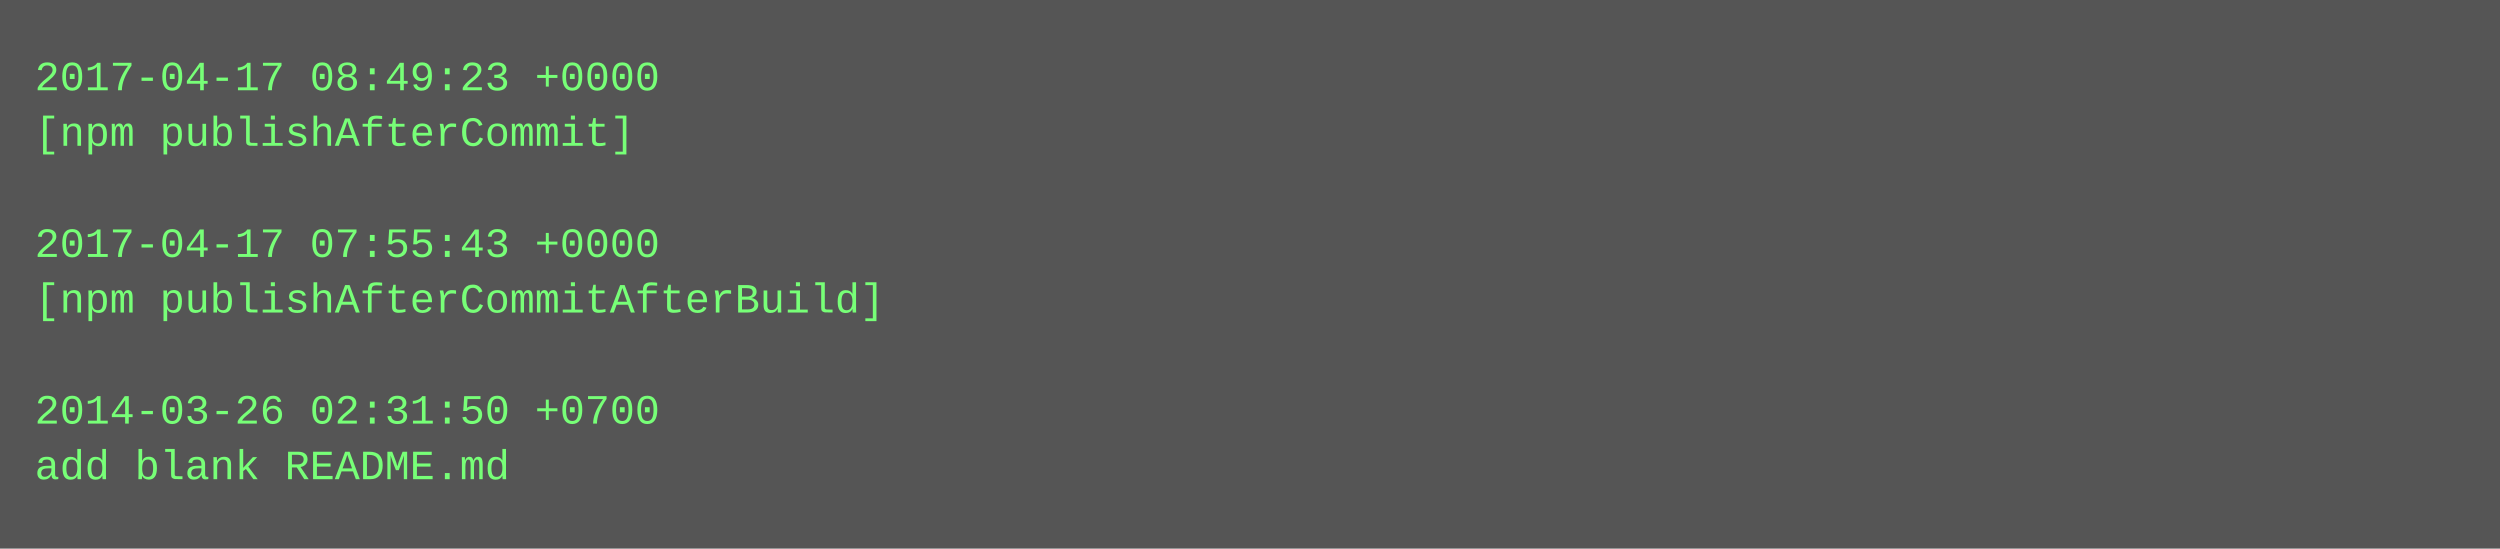
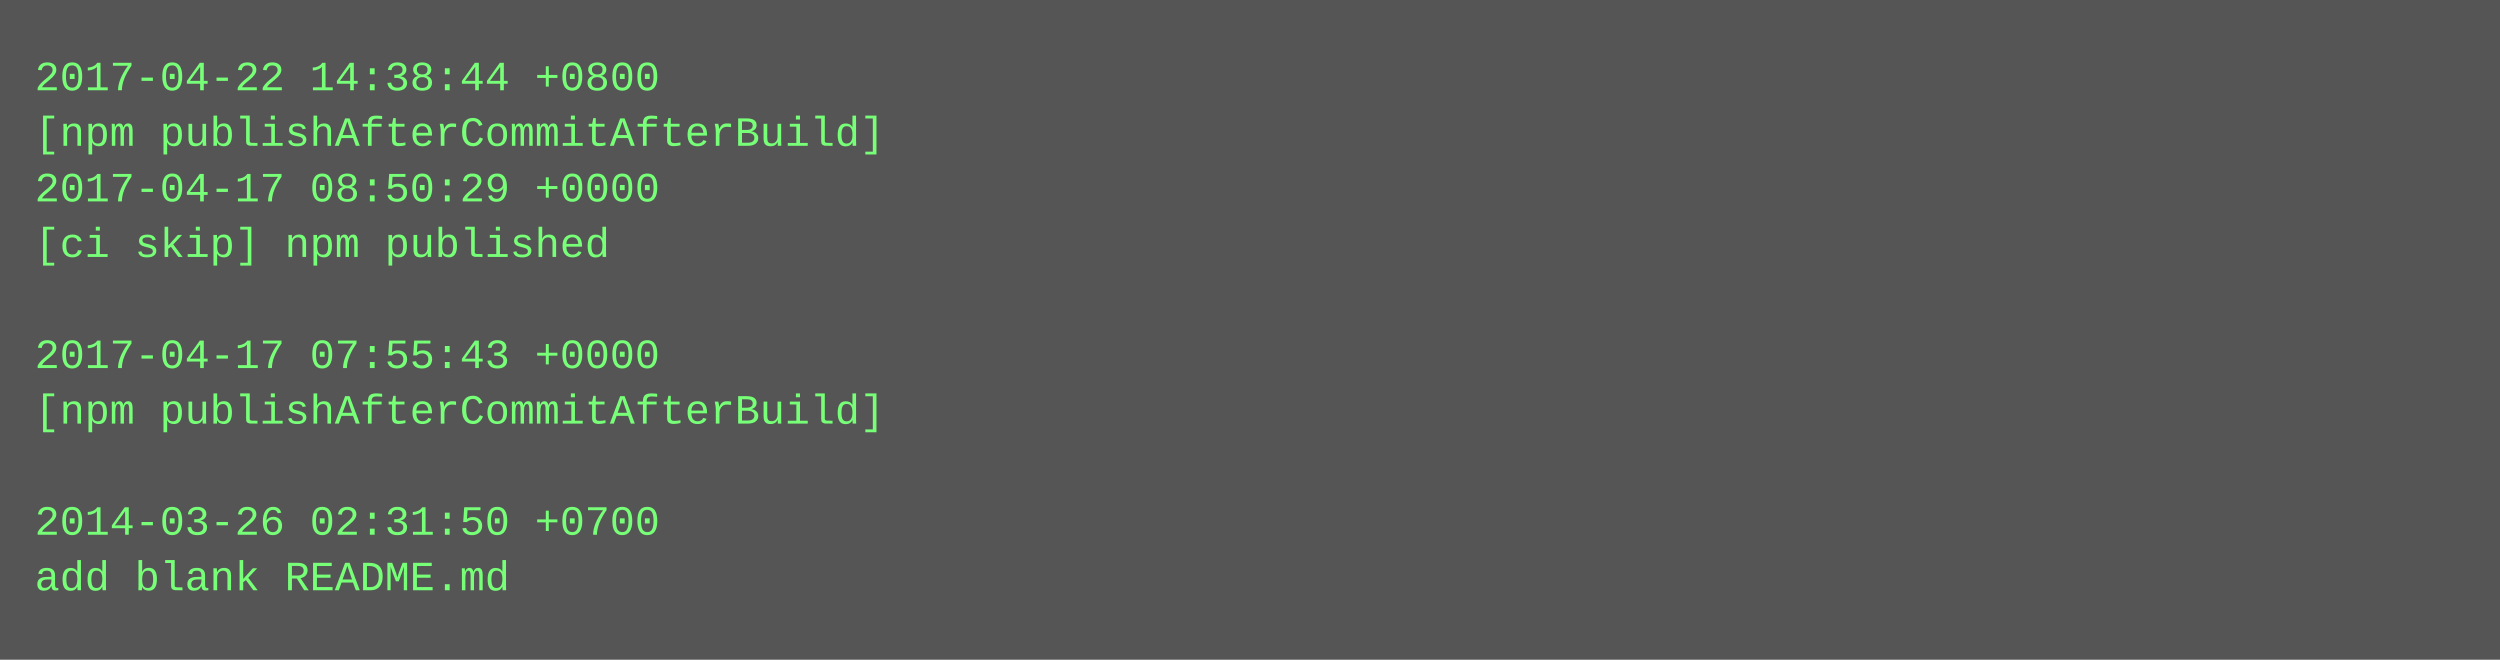
- <svg xmlns="http://www.w3.org/2000/svg" height="158" width="720">
-   <rect height="158" fill="#555" width="720" />
+ <svg xmlns="http://www.w3.org/2000/svg" height="190" width="720">
+   <rect height="190" fill="#555" width="720" />
  <text fill="#7f7" font-family="Courier New" font-size="12" xml:space="preserve">
-     <tspan x="10" y="26">2017-04-17 08:49:23 +0000</tspan>
-     <tspan x="10" y="42">[npm publishAfterCommit]</tspan>
-     <tspan x="10" y="58" />
-     <tspan x="10" y="74">2017-04-17 07:55:43 +0000</tspan>
-     <tspan x="10" y="90">[npm publishAfterCommitAfterBuild]</tspan>
-     <tspan x="10" y="106" />
-     <tspan x="10" y="122">2014-03-26 02:31:50 +0700</tspan>
-     <tspan x="10" y="138">add blank README.md</tspan>
+     <tspan x="10" y="26">2017-04-22 14:38:44 +0800</tspan>
+     <tspan x="10" y="42">[npm publishAfterCommitAfterBuild]</tspan>
+     <tspan x="10" y="58">2017-04-17 08:50:29 +0000</tspan>
+     <tspan x="10" y="74">[ci skip] npm published</tspan>
+     <tspan x="10" y="90" />
+     <tspan x="10" y="106">2017-04-17 07:55:43 +0000</tspan>
+     <tspan x="10" y="122">[npm publishAfterCommitAfterBuild]</tspan>
+     <tspan x="10" y="138" />
+     <tspan x="10" y="154">2014-03-26 02:31:50 +0700</tspan>
+     <tspan x="10" y="170">add blank README.md</tspan>
  </text>
</svg>
